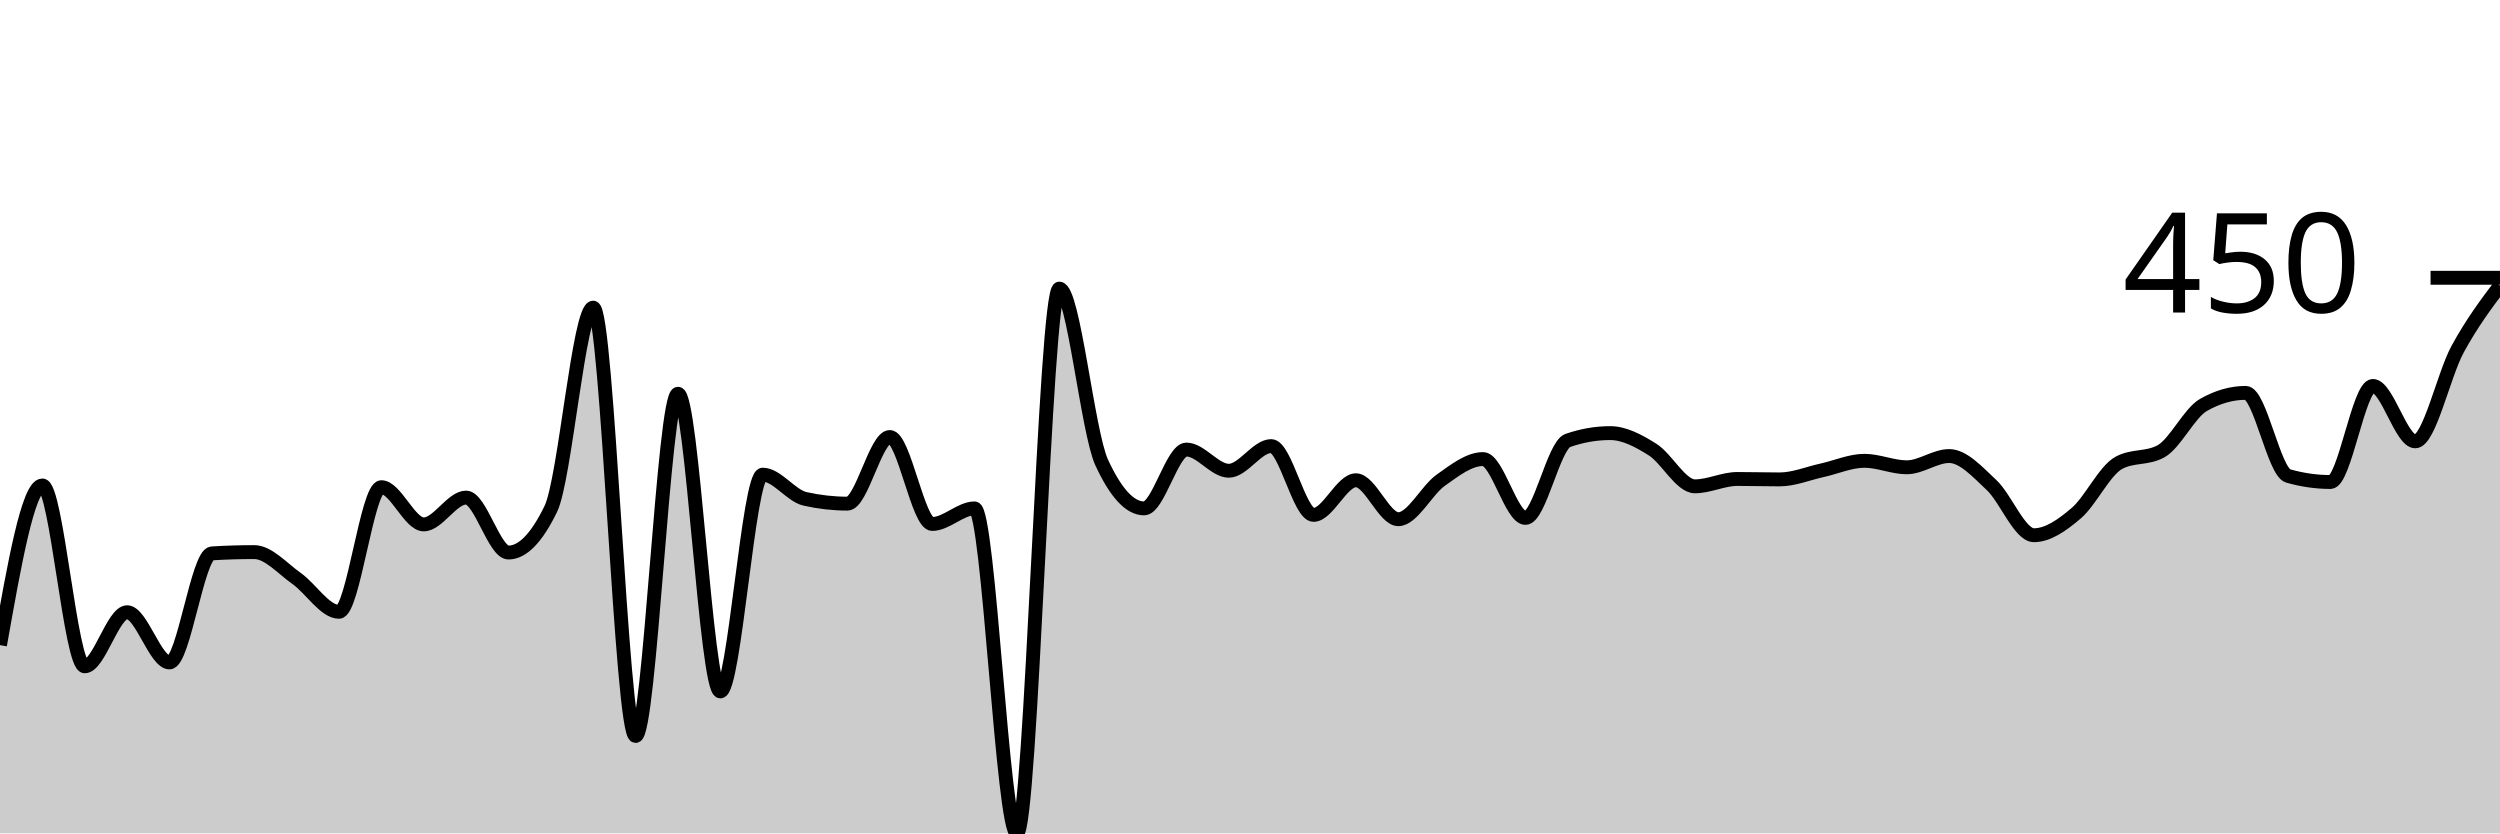
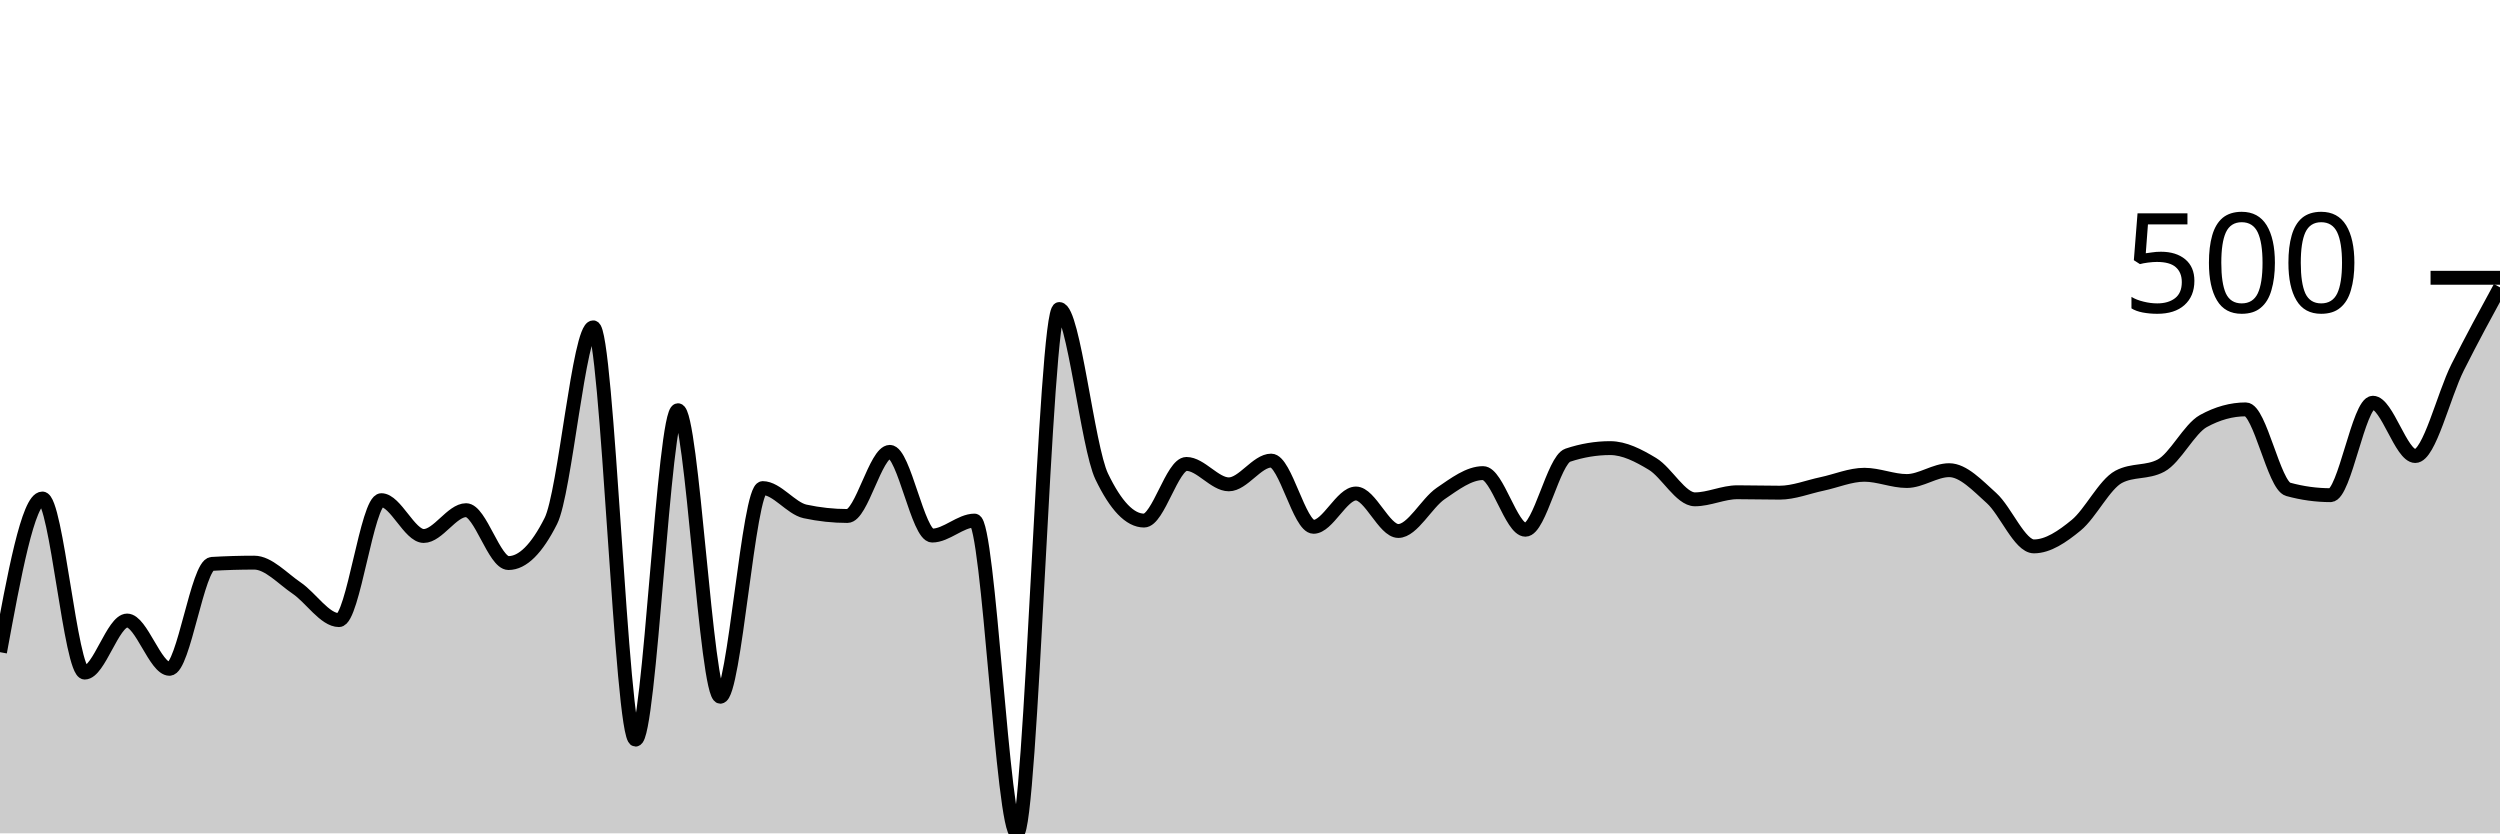
<svg xmlns="http://www.w3.org/2000/svg" viewBox="0 0 180 60">
  <g transform="translate(0,20)">
-     <path class="area" fill="rgba(0, 0, 0, 0.2)" d="M0,26.449C1.017,20.701,2.034,14.953,3.051,14.953C4.068,14.953,5.085,27.975,6.102,27.975C7.119,27.975,8.136,24.081,9.153,24.081C10.169,24.081,11.186,27.695,12.203,27.695C13.22,27.695,14.237,19.907,15.254,19.844C16.271,19.782,17.288,19.751,18.305,19.751C19.322,19.751,20.339,20.935,21.356,21.651C22.373,22.368,23.39,24.05,24.407,24.05C25.424,24.05,26.441,15.078,27.458,15.078C28.475,15.078,29.492,17.757,30.508,17.757C31.525,17.757,32.542,15.826,33.559,15.826C34.576,15.826,35.593,19.782,36.61,19.782C37.627,19.782,38.644,18.733,39.661,16.636C40.678,14.538,41.695,2.15,42.712,2.15C43.729,2.15,44.746,32.991,45.763,32.991C46.78,32.991,47.797,8.349,48.814,8.349C49.831,8.349,50.847,29.782,51.864,29.782C52.881,29.782,53.898,14.174,54.915,14.174C55.932,14.174,56.949,15.691,57.966,15.919C58.983,16.147,60,16.262,61.017,16.262C62.034,16.262,63.051,11.464,64.068,11.464C65.085,11.464,66.102,17.726,67.119,17.726C68.136,17.726,69.153,16.604,70.169,16.604C71.186,16.604,72.203,40,73.22,40C74.237,40,75.254,0.779,76.271,0.779C77.288,0.779,78.305,11.101,79.322,13.302C80.339,15.504,81.356,16.604,82.373,16.604C83.39,16.604,84.407,12.368,85.424,12.368C86.441,12.368,87.458,13.894,88.475,13.894C89.492,13.894,90.508,12.118,91.525,12.118C92.542,12.118,93.559,17.072,94.576,17.072C95.593,17.072,96.61,14.579,97.627,14.579C98.644,14.579,99.661,17.383,100.678,17.383C101.695,17.383,102.712,15.301,103.729,14.579C104.746,13.858,105.763,13.053,106.78,13.053C107.797,13.053,108.814,17.29,109.831,17.29C110.847,17.29,111.864,12.066,112.881,11.713C113.898,11.36,114.915,11.184,115.932,11.184C116.949,11.184,117.966,11.729,118.983,12.368C120,13.006,121.017,15.016,122.034,15.016C123.051,15.016,124.068,14.486,125.085,14.486C126.102,14.486,127.119,14.517,128.136,14.517C129.153,14.517,130.169,14.086,131.186,13.863C132.203,13.64,133.22,13.178,134.237,13.178C135.254,13.178,136.271,13.645,137.288,13.645C138.305,13.645,139.322,12.835,140.339,12.835C141.356,12.835,142.373,13.972,143.39,14.922C144.407,15.872,145.424,18.536,146.441,18.536C147.458,18.536,148.475,17.814,149.492,16.947C150.508,16.08,151.525,13.894,152.542,13.333C153.559,12.773,154.576,13.053,155.593,12.492C156.61,11.931,157.627,9.74,158.644,9.159C159.661,8.577,160.678,8.287,161.695,8.287C162.712,8.287,163.729,13.977,164.746,14.268C165.763,14.559,166.78,14.704,167.797,14.704C168.814,14.704,169.831,7.788,170.847,7.788C171.864,7.788,172.881,11.776,173.898,11.776C174.915,11.776,175.932,7.009,176.949,5.14C177.966,3.271,178.983,1.916,180,0.561L180,40C178.983,40,177.966,40,176.949,40C175.932,40,174.915,40,173.898,40C172.881,40,171.864,40,170.847,40C169.831,40,168.814,40,167.797,40C166.78,40,165.763,40,164.746,40C163.729,40,162.712,40,161.695,40C160.678,40,159.661,40,158.644,40C157.627,40,156.61,40,155.593,40C154.576,40,153.559,40,152.542,40C151.525,40,150.508,40,149.492,40C148.475,40,147.458,40,146.441,40C145.424,40,144.407,40,143.39,40C142.373,40,141.356,40,140.339,40C139.322,40,138.305,40,137.288,40C136.271,40,135.254,40,134.237,40C133.22,40,132.203,40,131.186,40C130.169,40,129.153,40,128.136,40C127.119,40,126.102,40,125.085,40C124.068,40,123.051,40,122.034,40C121.017,40,120,40,118.983,40C117.966,40,116.949,40,115.932,40C114.915,40,113.898,40,112.881,40C111.864,40,110.847,40,109.831,40C108.814,40,107.797,40,106.78,40C105.763,40,104.746,40,103.729,40C102.712,40,101.695,40,100.678,40C99.661,40,98.644,40,97.627,40C96.61,40,95.593,40,94.576,40C93.559,40,92.542,40,91.525,40C90.508,40,89.492,40,88.475,40C87.458,40,86.441,40,85.424,40C84.407,40,83.39,40,82.373,40C81.356,40,80.339,40,79.322,40C78.305,40,77.288,40,76.271,40C75.254,40,74.237,40,73.22,40C72.203,40,71.186,40,70.169,40C69.153,40,68.136,40,67.119,40C66.102,40,65.085,40,64.068,40C63.051,40,62.034,40,61.017,40C60,40,58.983,40,57.966,40C56.949,40,55.932,40,54.915,40C53.898,40,52.881,40,51.864,40C50.847,40,49.831,40,48.814,40C47.797,40,46.78,40,45.763,40C44.746,40,43.729,40,42.712,40C41.695,40,40.678,40,39.661,40C38.644,40,37.627,40,36.61,40C35.593,40,34.576,40,33.559,40C32.542,40,31.525,40,30.508,40C29.492,40,28.475,40,27.458,40C26.441,40,25.424,40,24.407,40C23.39,40,22.373,40,21.356,40C20.339,40,19.322,40,18.305,40C17.288,40,16.271,40,15.254,40C14.237,40,13.22,40,12.203,40C11.186,40,10.169,40,9.153,40C8.136,40,7.119,40,6.102,40C5.085,40,4.068,40,3.051,40C2.034,40,1.017,40,0,40Z" />
-     <path class="line" stroke="black" fill="none" d="M0,26.449C1.017,20.701,2.034,14.953,3.051,14.953C4.068,14.953,5.085,27.975,6.102,27.975C7.119,27.975,8.136,24.081,9.153,24.081C10.169,24.081,11.186,27.695,12.203,27.695C13.22,27.695,14.237,19.907,15.254,19.844C16.271,19.782,17.288,19.751,18.305,19.751C19.322,19.751,20.339,20.935,21.356,21.651C22.373,22.368,23.39,24.05,24.407,24.05C25.424,24.05,26.441,15.078,27.458,15.078C28.475,15.078,29.492,17.757,30.508,17.757C31.525,17.757,32.542,15.826,33.559,15.826C34.576,15.826,35.593,19.782,36.61,19.782C37.627,19.782,38.644,18.733,39.661,16.636C40.678,14.538,41.695,2.15,42.712,2.15C43.729,2.15,44.746,32.991,45.763,32.991C46.78,32.991,47.797,8.349,48.814,8.349C49.831,8.349,50.847,29.782,51.864,29.782C52.881,29.782,53.898,14.174,54.915,14.174C55.932,14.174,56.949,15.691,57.966,15.919C58.983,16.147,60,16.262,61.017,16.262C62.034,16.262,63.051,11.464,64.068,11.464C65.085,11.464,66.102,17.726,67.119,17.726C68.136,17.726,69.153,16.604,70.169,16.604C71.186,16.604,72.203,40,73.22,40C74.237,40,75.254,0.779,76.271,0.779C77.288,0.779,78.305,11.101,79.322,13.302C80.339,15.504,81.356,16.604,82.373,16.604C83.39,16.604,84.407,12.368,85.424,12.368C86.441,12.368,87.458,13.894,88.475,13.894C89.492,13.894,90.508,12.118,91.525,12.118C92.542,12.118,93.559,17.072,94.576,17.072C95.593,17.072,96.61,14.579,97.627,14.579C98.644,14.579,99.661,17.383,100.678,17.383C101.695,17.383,102.712,15.301,103.729,14.579C104.746,13.858,105.763,13.053,106.78,13.053C107.797,13.053,108.814,17.29,109.831,17.29C110.847,17.29,111.864,12.066,112.881,11.713C113.898,11.36,114.915,11.184,115.932,11.184C116.949,11.184,117.966,11.729,118.983,12.368C120,13.006,121.017,15.016,122.034,15.016C123.051,15.016,124.068,14.486,125.085,14.486C126.102,14.486,127.119,14.517,128.136,14.517C129.153,14.517,130.169,14.086,131.186,13.863C132.203,13.64,133.22,13.178,134.237,13.178C135.254,13.178,136.271,13.645,137.288,13.645C138.305,13.645,139.322,12.835,140.339,12.835C141.356,12.835,142.373,13.972,143.39,14.922C144.407,15.872,145.424,18.536,146.441,18.536C147.458,18.536,148.475,17.814,149.492,16.947C150.508,16.08,151.525,13.894,152.542,13.333C153.559,12.773,154.576,13.053,155.593,12.492C156.61,11.931,157.627,9.74,158.644,9.159C159.661,8.577,160.678,8.287,161.695,8.287C162.712,8.287,163.729,13.977,164.746,14.268C165.763,14.559,166.78,14.704,167.797,14.704C168.814,14.704,169.831,7.788,170.847,7.788C171.864,7.788,172.881,11.776,173.898,11.776C174.915,11.776,175.932,7.009,176.949,5.14C177.966,3.271,178.983,1.916,180,0.561" />
+     <path class="area" fill="rgba(0, 0, 0, 0.2)" d="M0,26.957C1.017,21.424,2.034,15.892,3.051,15.892C4.068,15.892,5.085,28.426,6.102,28.426C7.119,28.426,8.136,24.678,9.153,24.678C10.169,24.678,11.186,28.156,12.203,28.156C13.22,28.156,14.237,20.66,15.254,20.6C16.271,20.54,17.288,20.51,18.305,20.51C19.322,20.51,20.339,21.649,21.356,22.339C22.373,23.028,23.39,24.648,24.407,24.648C25.424,24.648,26.441,16.012,27.458,16.012C28.475,16.012,29.492,18.591,30.508,18.591C31.525,18.591,32.542,16.732,33.559,16.732C34.576,16.732,35.593,20.54,36.61,20.54C37.627,20.54,38.644,19.53,39.661,17.511C40.678,15.492,41.695,3.568,42.712,3.568C43.729,3.568,44.746,33.253,45.763,33.253C46.78,33.253,47.797,9.535,48.814,9.535C49.831,9.535,50.847,30.165,51.864,30.165C52.881,30.165,53.898,15.142,54.915,15.142C55.932,15.142,56.949,16.602,57.966,16.822C58.983,17.041,60,17.151,61.017,17.151C62.034,17.151,63.051,12.534,64.068,12.534C65.085,12.534,66.102,18.561,67.119,18.561C68.136,18.561,69.153,17.481,70.169,17.481C71.186,17.481,72.203,40,73.22,40C74.237,40,75.254,2.249,76.271,2.249C77.288,2.249,78.305,12.184,79.322,14.303C80.339,16.422,81.356,17.481,82.373,17.481C83.39,17.481,84.407,13.403,85.424,13.403C86.441,13.403,87.458,14.873,88.475,14.873C89.492,14.873,90.508,13.163,91.525,13.163C92.542,13.163,93.559,17.931,94.576,17.931C95.593,17.931,96.61,15.532,97.627,15.532C98.644,15.532,99.661,18.231,100.678,18.231C101.695,18.231,102.712,16.227,103.729,15.532C104.746,14.838,105.763,14.063,106.78,14.063C107.797,14.063,108.814,18.141,109.831,18.141C110.847,18.141,111.864,13.113,112.881,12.774C113.898,12.434,114.915,12.264,115.932,12.264C116.949,12.264,117.966,12.789,118.983,13.403C120,14.018,121.017,15.952,122.034,15.952C123.051,15.952,124.068,15.442,125.085,15.442C126.102,15.442,127.119,15.472,128.136,15.472C129.153,15.472,130.169,15.057,131.186,14.843C132.203,14.628,133.22,14.183,134.237,14.183C135.254,14.183,136.271,14.633,137.288,14.633C138.305,14.633,139.322,13.853,140.339,13.853C141.356,13.853,142.373,14.948,143.39,15.862C144.407,16.777,145.424,19.34,146.441,19.34C147.458,19.34,148.475,18.646,149.492,17.811C150.508,16.977,151.525,14.873,152.542,14.333C153.559,13.793,154.576,14.063,155.593,13.523C156.61,12.984,157.627,10.875,158.644,10.315C159.661,9.755,160.678,9.475,161.695,9.475C162.712,9.475,163.729,14.953,164.746,15.232C165.763,15.512,166.78,15.652,167.797,15.652C168.814,15.652,169.831,8.996,170.847,8.996C171.864,8.996,172.881,12.834,173.898,12.834C174.915,12.834,175.932,8.471,176.949,6.447C177.966,4.423,178.983,2.556,180,0.69L180,40C178.983,40,177.966,40,176.949,40C175.932,40,174.915,40,173.898,40C172.881,40,171.864,40,170.847,40C169.831,40,168.814,40,167.797,40C166.78,40,165.763,40,164.746,40C163.729,40,162.712,40,161.695,40C160.678,40,159.661,40,158.644,40C157.627,40,156.61,40,155.593,40C154.576,40,153.559,40,152.542,40C151.525,40,150.508,40,149.492,40C148.475,40,147.458,40,146.441,40C145.424,40,144.407,40,143.39,40C142.373,40,141.356,40,140.339,40C139.322,40,138.305,40,137.288,40C136.271,40,135.254,40,134.237,40C133.22,40,132.203,40,131.186,40C130.169,40,129.153,40,128.136,40C127.119,40,126.102,40,125.085,40C124.068,40,123.051,40,122.034,40C121.017,40,120,40,118.983,40C117.966,40,116.949,40,115.932,40C114.915,40,113.898,40,112.881,40C111.864,40,110.847,40,109.831,40C108.814,40,107.797,40,106.78,40C105.763,40,104.746,40,103.729,40C102.712,40,101.695,40,100.678,40C99.661,40,98.644,40,97.627,40C96.61,40,95.593,40,94.576,40C93.559,40,92.542,40,91.525,40C90.508,40,89.492,40,88.475,40C87.458,40,86.441,40,85.424,40C84.407,40,83.39,40,82.373,40C81.356,40,80.339,40,79.322,40C78.305,40,77.288,40,76.271,40C75.254,40,74.237,40,73.22,40C72.203,40,71.186,40,70.169,40C69.153,40,68.136,40,67.119,40C66.102,40,65.085,40,64.068,40C63.051,40,62.034,40,61.017,40C60,40,58.983,40,57.966,40C56.949,40,55.932,40,54.915,40C53.898,40,52.881,40,51.864,40C50.847,40,49.831,40,48.814,40C47.797,40,46.78,40,45.763,40C44.746,40,43.729,40,42.712,40C41.695,40,40.678,40,39.661,40C38.644,40,37.627,40,36.61,40C35.593,40,34.576,40,33.559,40C32.542,40,31.525,40,30.508,40C29.492,40,28.475,40,27.458,40C26.441,40,25.424,40,24.407,40C23.39,40,22.373,40,21.356,40C20.339,40,19.322,40,18.305,40C17.288,40,16.271,40,15.254,40C14.237,40,13.22,40,12.203,40C11.186,40,10.169,40,9.153,40C8.136,40,7.119,40,6.102,40C5.085,40,4.068,40,3.051,40C2.034,40,1.017,40,0,40Z" />
+     <path class="line" stroke="black" fill="none" d="M0,26.957C1.017,21.424,2.034,15.892,3.051,15.892C4.068,15.892,5.085,28.426,6.102,28.426C7.119,28.426,8.136,24.678,9.153,24.678C10.169,24.678,11.186,28.156,12.203,28.156C13.22,28.156,14.237,20.66,15.254,20.6C16.271,20.54,17.288,20.51,18.305,20.51C19.322,20.51,20.339,21.649,21.356,22.339C22.373,23.028,23.39,24.648,24.407,24.648C25.424,24.648,26.441,16.012,27.458,16.012C28.475,16.012,29.492,18.591,30.508,18.591C31.525,18.591,32.542,16.732,33.559,16.732C34.576,16.732,35.593,20.54,36.61,20.54C37.627,20.54,38.644,19.53,39.661,17.511C40.678,15.492,41.695,3.568,42.712,3.568C43.729,3.568,44.746,33.253,45.763,33.253C46.78,33.253,47.797,9.535,48.814,9.535C49.831,9.535,50.847,30.165,51.864,30.165C52.881,30.165,53.898,15.142,54.915,15.142C55.932,15.142,56.949,16.602,57.966,16.822C58.983,17.041,60,17.151,61.017,17.151C62.034,17.151,63.051,12.534,64.068,12.534C65.085,12.534,66.102,18.561,67.119,18.561C68.136,18.561,69.153,17.481,70.169,17.481C71.186,17.481,72.203,40,73.22,40C74.237,40,75.254,2.249,76.271,2.249C77.288,2.249,78.305,12.184,79.322,14.303C80.339,16.422,81.356,17.481,82.373,17.481C83.39,17.481,84.407,13.403,85.424,13.403C86.441,13.403,87.458,14.873,88.475,14.873C89.492,14.873,90.508,13.163,91.525,13.163C92.542,13.163,93.559,17.931,94.576,17.931C95.593,17.931,96.61,15.532,97.627,15.532C98.644,15.532,99.661,18.231,100.678,18.231C101.695,18.231,102.712,16.227,103.729,15.532C104.746,14.838,105.763,14.063,106.78,14.063C107.797,14.063,108.814,18.141,109.831,18.141C110.847,18.141,111.864,13.113,112.881,12.774C113.898,12.434,114.915,12.264,115.932,12.264C116.949,12.264,117.966,12.789,118.983,13.403C120,14.018,121.017,15.952,122.034,15.952C123.051,15.952,124.068,15.442,125.085,15.442C126.102,15.442,127.119,15.472,128.136,15.472C129.153,15.472,130.169,15.057,131.186,14.843C132.203,14.628,133.22,14.183,134.237,14.183C135.254,14.183,136.271,14.633,137.288,14.633C138.305,14.633,139.322,13.853,140.339,13.853C141.356,13.853,142.373,14.948,143.39,15.862C144.407,16.777,145.424,19.34,146.441,19.34C147.458,19.34,148.475,18.646,149.492,17.811C150.508,16.977,151.525,14.873,152.542,14.333C153.559,13.793,154.576,14.063,155.593,13.523C156.61,12.984,157.627,10.875,158.644,10.315C159.661,9.755,160.678,9.475,161.695,9.475C162.712,9.475,163.729,14.953,164.746,15.232C165.763,15.512,166.78,15.652,167.797,15.652C168.814,15.652,169.831,8.996,170.847,8.996C171.864,8.996,172.881,12.834,173.898,12.834C174.915,12.834,175.932,8.471,176.949,6.447C177.966,4.423,178.983,2.556,180,0.69" />
    <path class="axis-ceiling" stroke-width="1" stroke="black" fill="none" d="M175,0L180,0" />
-     <text class="axis-ceiling-label" font-family="sans-serif" text-anchor="end" font-size="10px" x="170" y="2.5">450</text>
+     <text class="axis-ceiling-label" font-family="sans-serif" text-anchor="end" font-size="10px" x="170" y="2.5">500</text>
  </g>
</svg>
